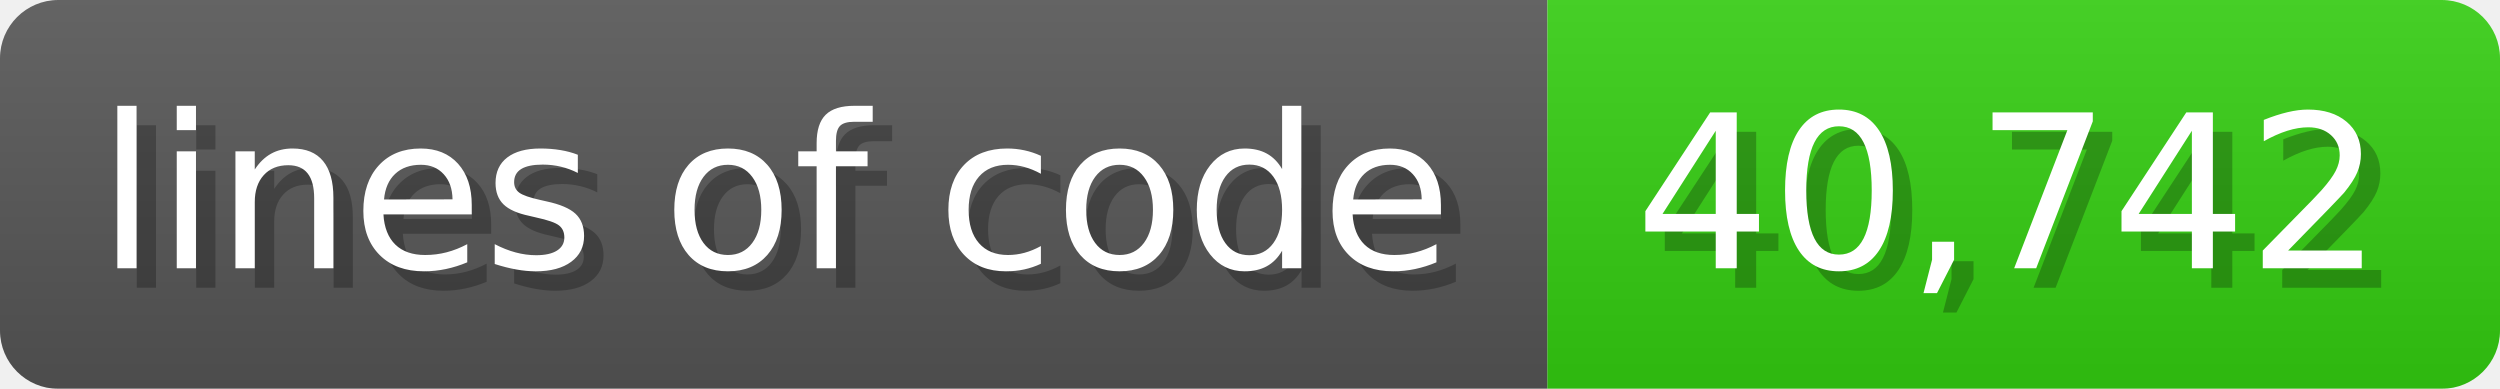
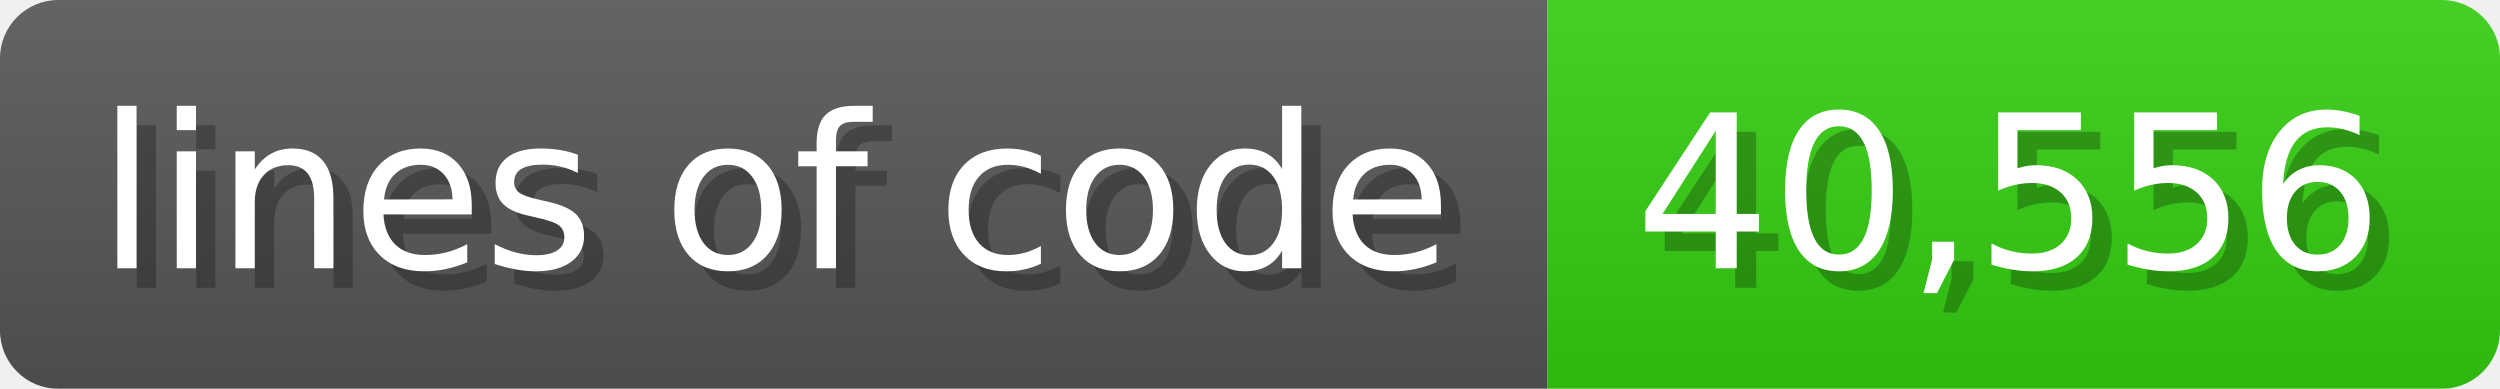
<svg xmlns="http://www.w3.org/2000/svg" width="128.6" height="20" viewBox="0 0 1286 200">
  <linearGradient id="a" x2="0" y2="100%">
    <stop offset="0" stop-opacity=".1" stop-color="#EEE" />
    <stop offset="1" stop-opacity=".1" />
  </linearGradient>
  <mask id="m">
    <rect width="1286" height="200" rx="30" fill="#FFF" />
  </mask>
  <g mask="url(#m)">
    <rect width="796" height="200" fill="#555" />
    <rect width="490" height="200" fill="#3C1" x="796" />
    <rect width="1286" height="200" fill="url(#a)" />
  </g>
  <g fill="#fff" text-anchor="start" font-family="Verdana,DejaVu Sans,sans-serif" font-size="110">
    <text x="60" y="148" textLength="696" fill="#000" opacity="0.25">lines of code</text>
    <text x="50" y="138" textLength="696">lines of code</text>
-     <text x="851" y="148" textLength="390" fill="#000" opacity="0.25">40,742</text>
-     <text x="841" y="138" textLength="390">40,742</text>
+     <text x="851" y="148" textLength="390" fill="#000" opacity="0.25">40,556</text>
+     <text x="841" y="138" textLength="390">40,556</text>
  </g>
</svg>
